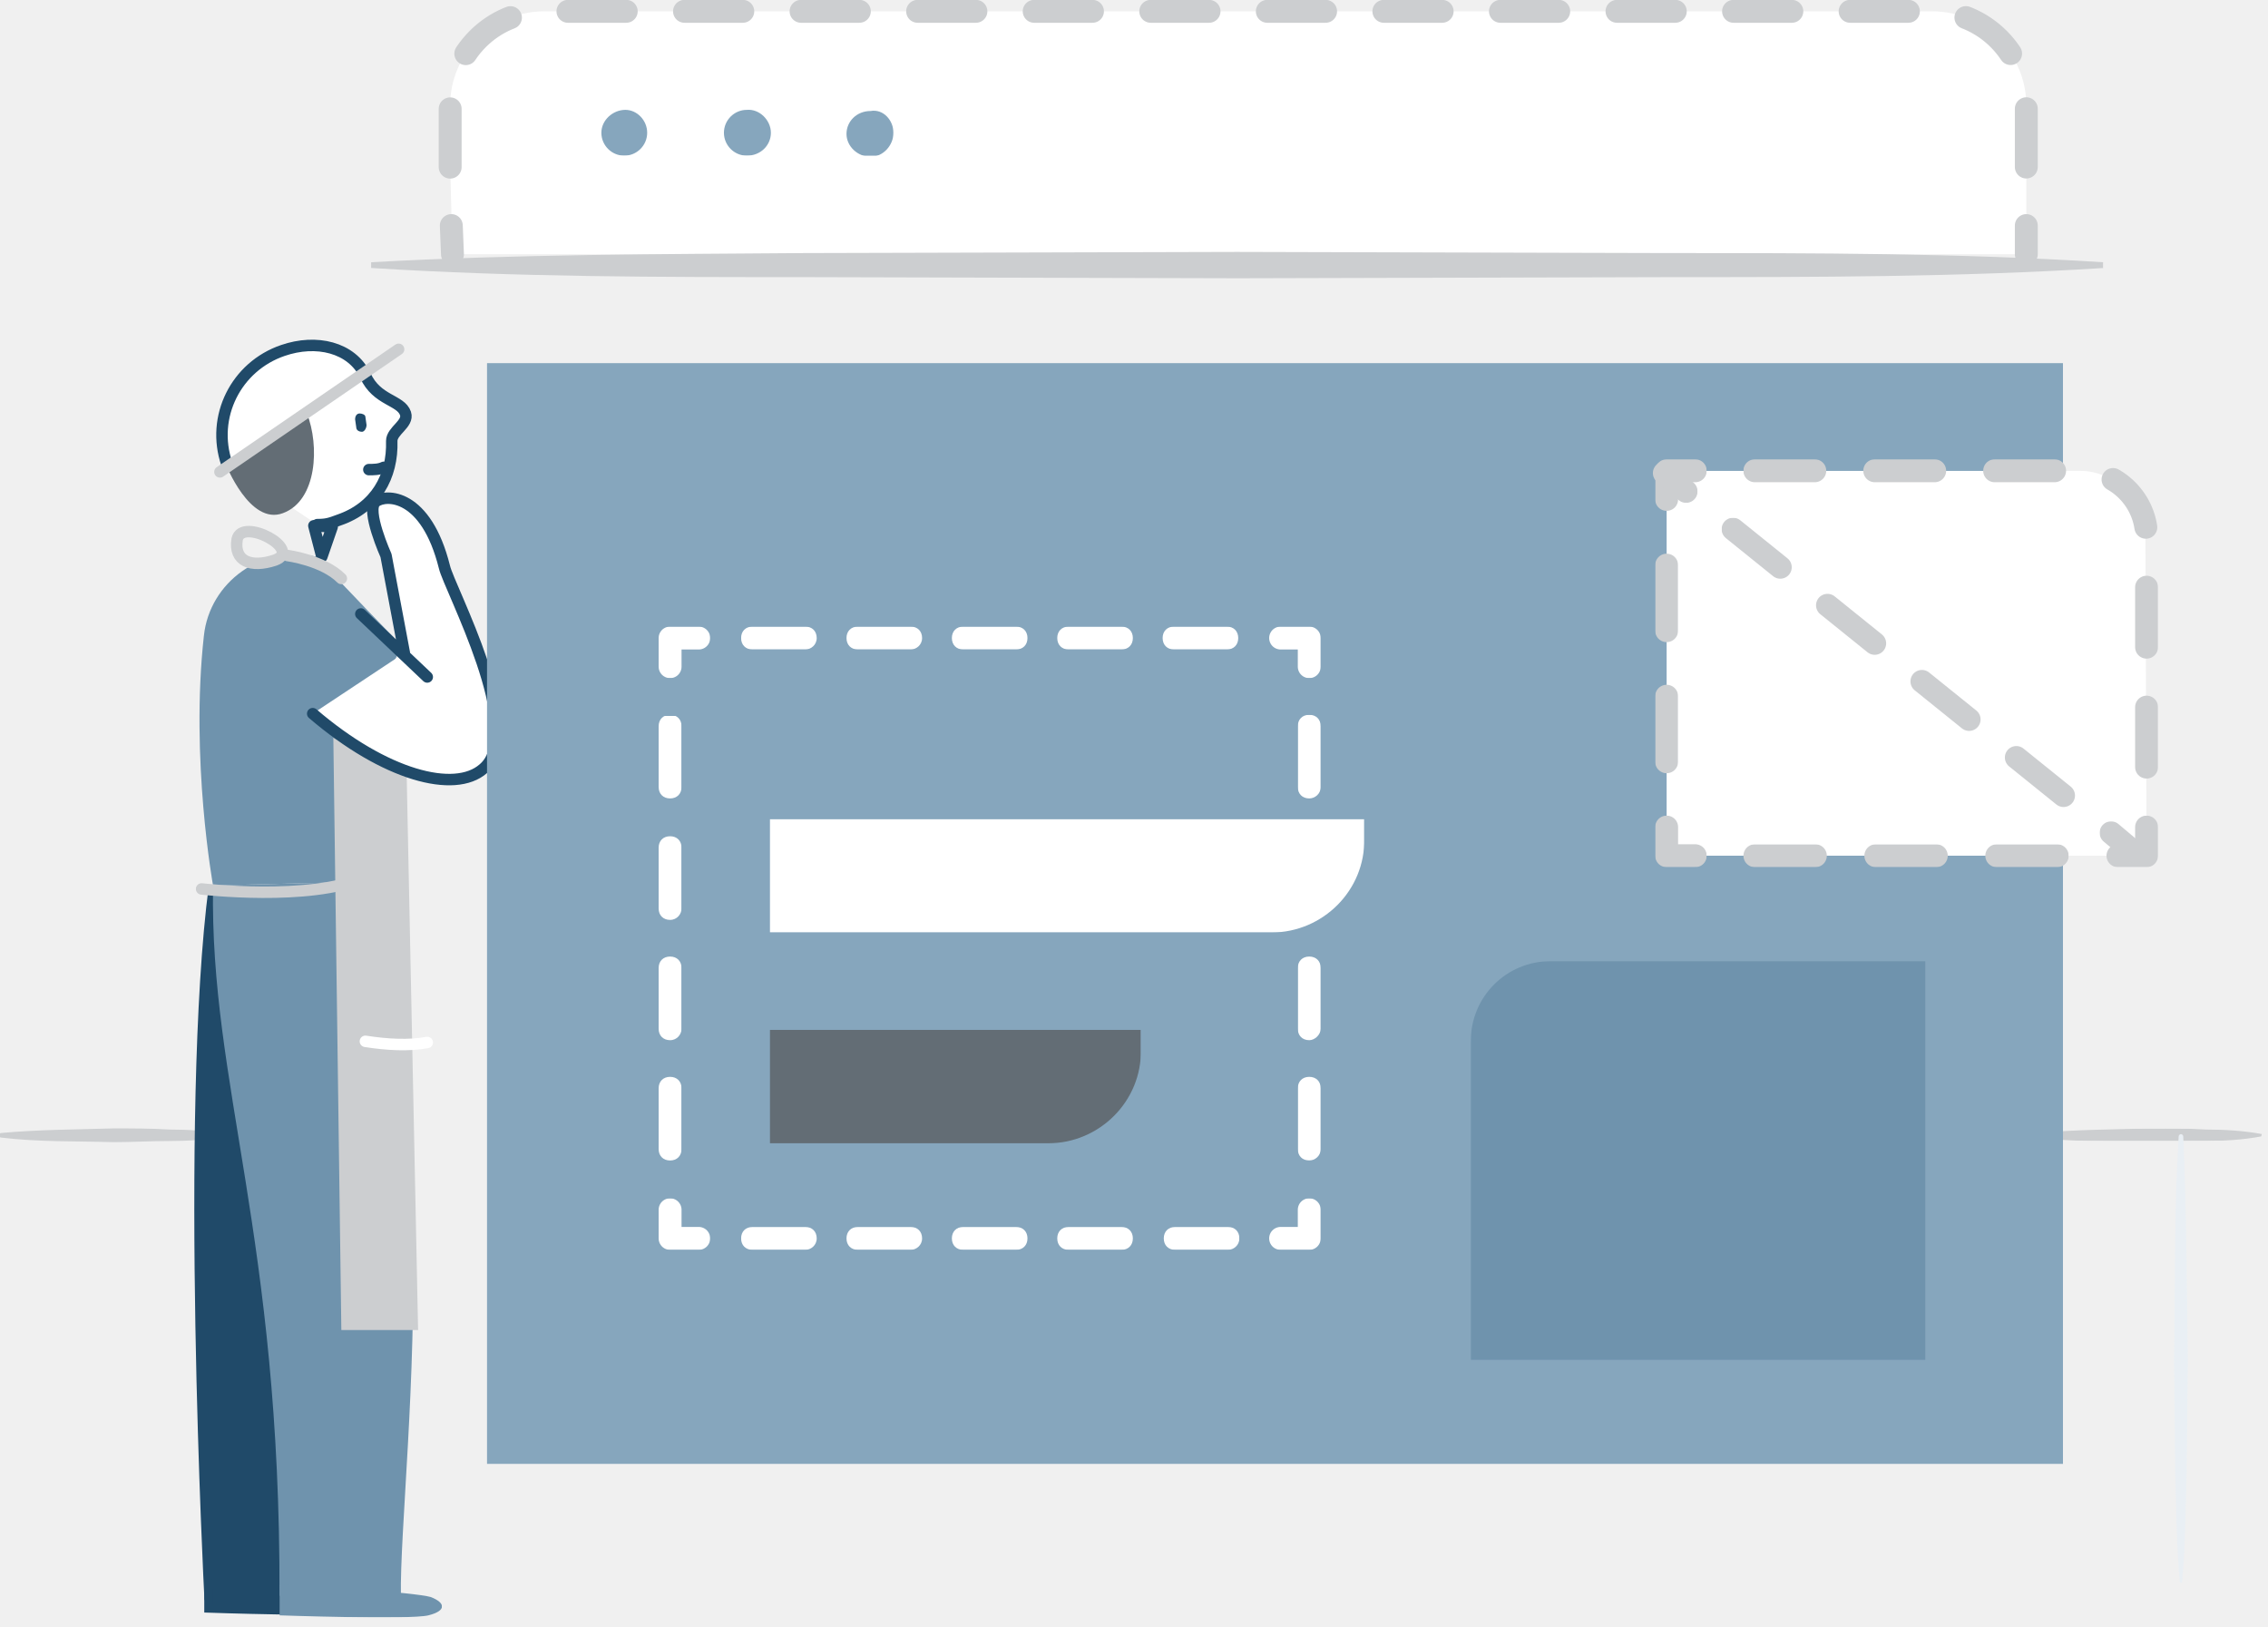
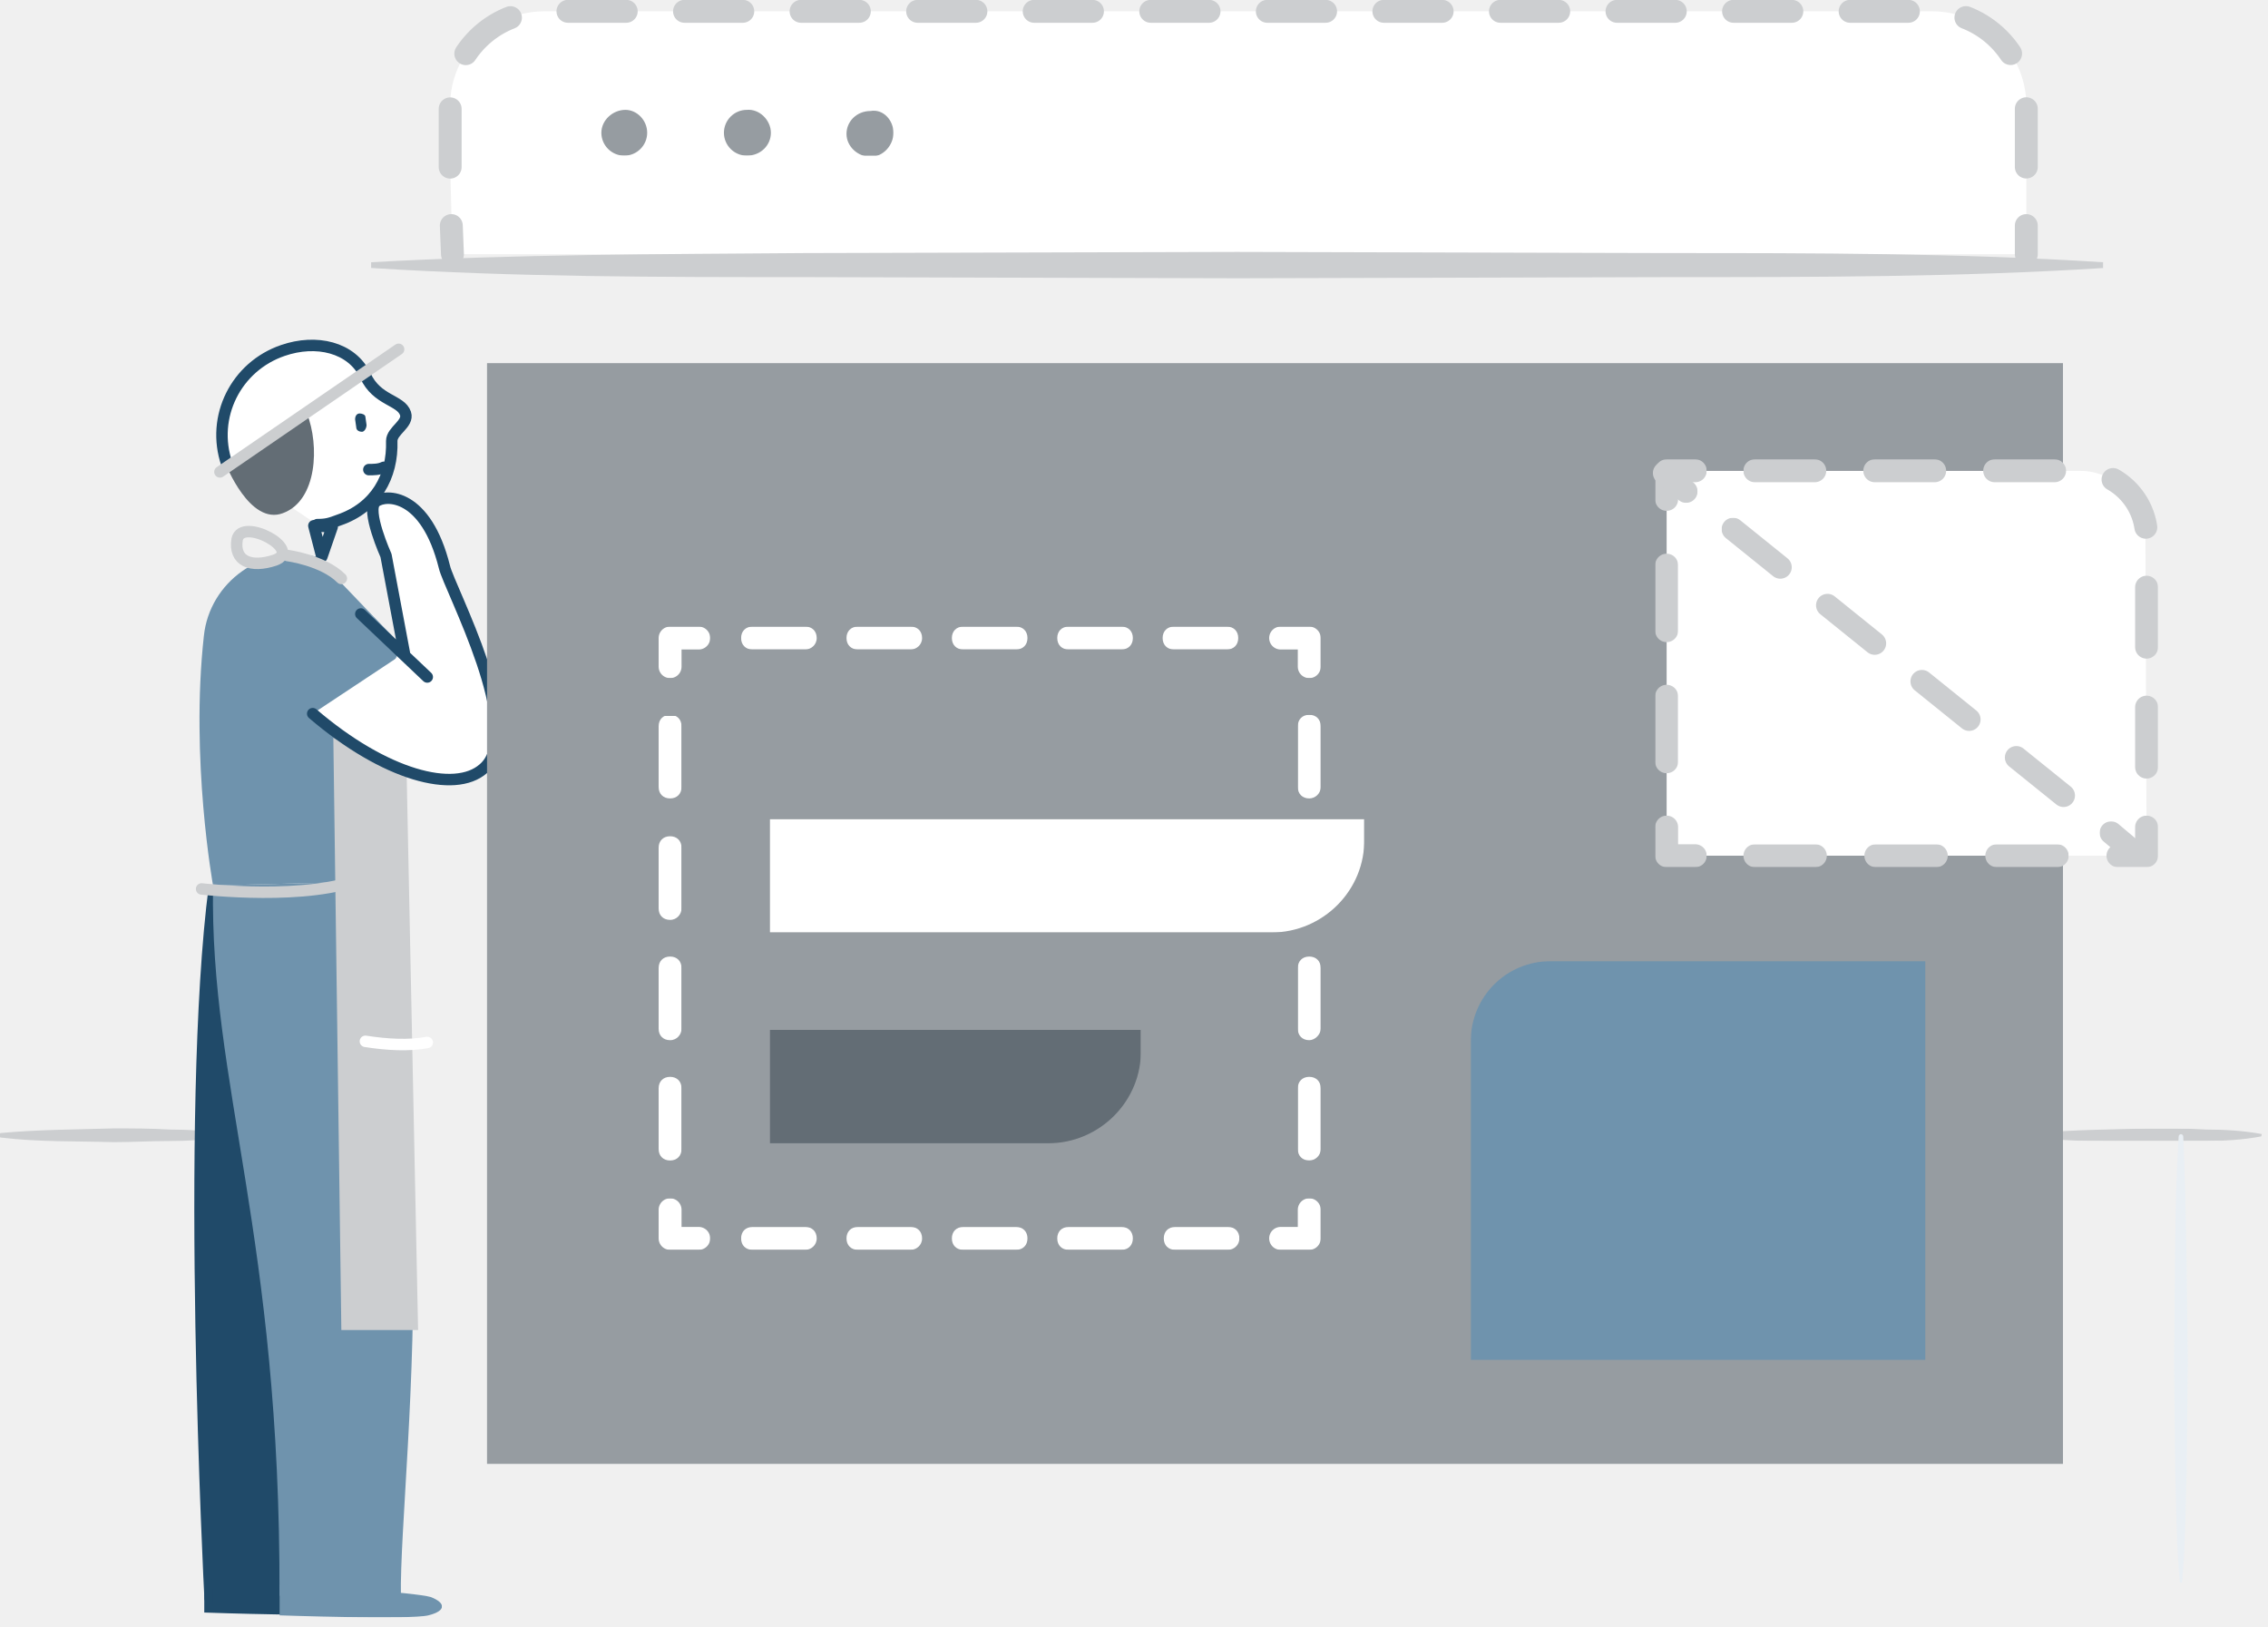
<svg xmlns="http://www.w3.org/2000/svg" id="Layer_1" viewBox="0 0 198 142" enable-background="new 0 0 198 142">
-   <style>.st0{fill:#fff}.st1{filter:url(#Adobe_OpacityMaskFilter)}.st2{mask:url(#b_1_)}.st2,.st3{fill:#CCCED0}.st4{fill:#e9eff4}.st5{fill:none;stroke:#204A69;stroke-linecap:round;stroke-linejoin:round}.st6{fill:#636D75}.st7{fill:#204A69}.st8{fill:none;stroke:#204A69;stroke-width:.735}.st9{fill:#6F93AD}.st10{fill:#CCCED0}.st11{filter:url(#Adobe_OpacityMaskFilter_1_)}.st12{mask:url(#d_1_);fill:#6F93AD}.st13,.st14,.st15,.st16{fill:none;stroke:#CCCED0;stroke-linecap:round;stroke-linejoin:round}.st14,.st15,.st16{stroke:#fff}.st15,.st16{stroke:#CCCED0;stroke-width:2}.st16{stroke-dasharray:5.088,5.088}.st17{filter:url(#Adobe_OpacityMaskFilter_2_)}.st18{mask:url(#f_1_);fill:#fff}.st19{filter:url(#Adobe_OpacityMaskFilter_3_)}.st20{mask:url(#f_2_);fill:#fff}.st21{filter:url(#Adobe_OpacityMaskFilter_4_)}.st22{mask:url(#f_3_);fill:#86a6bd}.st23{filter:url(#Adobe_OpacityMaskFilter_5_)}.st24{mask:url(#f_4_);fill:none;stroke:#fff;stroke-width:2;stroke-linecap:round;stroke-linejoin:round}.st25{filter:url(#Adobe_OpacityMaskFilter_6_)}.st26{mask:url(#f_7_)}.st27{filter:url(#Adobe_OpacityMaskFilter_7_)}.st28{mask:url(#f_6_);fill:none;stroke:#fff;stroke-width:2;stroke-linecap:round;stroke-linejoin:round}.st29{filter:url(#Adobe_OpacityMaskFilter_8_)}.st30{mask:url(#f_11_)}.st31{filter:url(#Adobe_OpacityMaskFilter_9_)}.st32{mask:url(#f_8_);fill:none;stroke:#fff;stroke-width:2;stroke-linecap:round;stroke-linejoin:round}.st33{filter:url(#Adobe_OpacityMaskFilter_10_)}.st34{mask:url(#f_27_)}.st35{filter:url(#Adobe_OpacityMaskFilter_11_)}.st36{mask:url(#f_10_);fill:none;stroke:#fff;stroke-width:2;stroke-linecap:round;stroke-linejoin:round}.st37{filter:url(#Adobe_OpacityMaskFilter_12_)}.st38{mask:url(#f_9_)}.st39{filter:url(#Adobe_OpacityMaskFilter_13_)}.st40{mask:url(#f_12_);fill:#fff}.st41{filter:url(#Adobe_OpacityMaskFilter_14_)}.st42{mask:url(#f_13_);fill:#636D75}.st43{filter:url(#Adobe_OpacityMaskFilter_15_)}.st44{mask:url(#f_14_);fill:#6F93AD}.st45{filter:url(#Adobe_OpacityMaskFilter_16_)}.st46{mask:url(#f_15_);fill:#fff}.st47{filter:url(#Adobe_OpacityMaskFilter_17_)}.st48{mask:url(#f_16_);fill:none;stroke:#CCCED0;stroke-width:2;stroke-linecap:round;stroke-linejoin:round}.st49{filter:url(#Adobe_OpacityMaskFilter_18_)}.st50{mask:url(#f_17_);fill:none;stroke:#CCCED0;stroke-width:2;stroke-linecap:round;stroke-linejoin:round;stroke-dasharray:5.279,5.279}.st51{filter:url(#Adobe_OpacityMaskFilter_19_)}.st52{mask:url(#f_18_);fill:none;stroke:#CCCED0;stroke-width:2;stroke-linecap:round;stroke-linejoin:round}.st53{filter:url(#Adobe_OpacityMaskFilter_20_)}.st54{mask:url(#f_19_);fill:none;stroke:#CCCED0;stroke-width:2;stroke-linecap:round;stroke-linejoin:round;stroke-dasharray:5.721,5.721}.st55{filter:url(#Adobe_OpacityMaskFilter_21_)}.st56{mask:url(#f_20_);fill:none;stroke:#CCCED0;stroke-width:2;stroke-linecap:round;stroke-linejoin:round}.st57{filter:url(#Adobe_OpacityMaskFilter_22_)}.st58{mask:url(#f_21_);fill:none;stroke:#CCCED0;stroke-width:2;stroke-linecap:round;stroke-linejoin:round;stroke-dasharray:5.234,5.234}.st59{filter:url(#Adobe_OpacityMaskFilter_23_)}.st60{mask:url(#f_22_);fill:#fff}.st61{filter:url(#Adobe_OpacityMaskFilter_24_)}.st62{mask:url(#f_23_);fill:none;stroke:#CCCED0;stroke-width:2;stroke-linecap:round;stroke-linejoin:round}.st63{filter:url(#Adobe_OpacityMaskFilter_25_)}.st64{mask:url(#f_24_);fill:none;stroke:#CCCED0;stroke-width:2;stroke-linecap:round;stroke-linejoin:round;stroke-dasharray:5.293,5.293}.st65{filter:url(#Adobe_OpacityMaskFilter_26_)}.st66{mask:url(#f_25_);fill:none;stroke:#CCCED0;stroke-width:2;stroke-linecap:round;stroke-linejoin:round}.st67{filter:url(#Adobe_OpacityMaskFilter_27_)}.st68{mask:url(#f_26_);fill:#86a6bd}</style>
+   <style>.st0{fill:#fff}.st1{filter:url(#Adobe_OpacityMaskFilter)}.st2{mask:url(#b_1_)}.st2,.st3{fill:#CCCED0}.st4{fill:#e9eff4}.st5{fill:none;stroke:#204A69;stroke-linecap:round;stroke-linejoin:round}.st6{fill:#636D75}.st7{fill:#204A69}.st8{fill:none;stroke:#204A69;stroke-width:.735}.st9{fill:#6F93AD}.st10{fill:#CCCED0}.st11{filter:url(#Adobe_OpacityMaskFilter_1_)}.st12{mask:url(#d_1_);fill:#6F93AD}.st13,.st14,.st15,.st16{fill:none;stroke:#CCCED0;stroke-linecap:round;stroke-linejoin:round}.st14,.st15,.st16{stroke:#fff}.st15,.st16{stroke:#CCCED0;stroke-width:2}.st16{stroke-dasharray:5.088,5.088}.st17{filter:url(#Adobe_OpacityMaskFilter_2_)}.st18{mask:url(#f_1_);fill:#fff}.st19{filter:url(#Adobe_OpacityMaskFilter_3_)}.st20{mask:url(#f_2_);fill:#fff}.st21{filter:url(#Adobe_OpacityMaskFilter_4_)}.st22{mask:url(#f_3_);fill:#969CA1}.st23{filter:url(#Adobe_OpacityMaskFilter_5_)}.st24{mask:url(#f_4_);fill:none;stroke:#fff;stroke-width:2;stroke-linecap:round;stroke-linejoin:round}.st25{filter:url(#Adobe_OpacityMaskFilter_6_)}.st26{mask:url(#f_7_)}.st27{filter:url(#Adobe_OpacityMaskFilter_7_)}.st28{mask:url(#f_6_);fill:none;stroke:#fff;stroke-width:2;stroke-linecap:round;stroke-linejoin:round}.st29{filter:url(#Adobe_OpacityMaskFilter_8_)}.st30{mask:url(#f_11_)}.st31{filter:url(#Adobe_OpacityMaskFilter_9_)}.st32{mask:url(#f_8_);fill:none;stroke:#fff;stroke-width:2;stroke-linecap:round;stroke-linejoin:round}.st33{filter:url(#Adobe_OpacityMaskFilter_10_)}.st34{mask:url(#f_27_)}.st35{filter:url(#Adobe_OpacityMaskFilter_11_)}.st36{mask:url(#f_10_);fill:none;stroke:#fff;stroke-width:2;stroke-linecap:round;stroke-linejoin:round}.st37{filter:url(#Adobe_OpacityMaskFilter_12_)}.st38{mask:url(#f_9_)}.st39{filter:url(#Adobe_OpacityMaskFilter_13_)}.st40{mask:url(#f_12_);fill:#fff}.st41{filter:url(#Adobe_OpacityMaskFilter_14_)}.st42{mask:url(#f_13_);fill:#636D75}.st43{filter:url(#Adobe_OpacityMaskFilter_15_)}.st44{mask:url(#f_14_);fill:#6F93AD}.st45{filter:url(#Adobe_OpacityMaskFilter_16_)}.st46{mask:url(#f_15_);fill:#fff}.st47{filter:url(#Adobe_OpacityMaskFilter_17_)}.st48{mask:url(#f_16_);fill:none;stroke:#CCCED0;stroke-width:2;stroke-linecap:round;stroke-linejoin:round}.st49{filter:url(#Adobe_OpacityMaskFilter_18_)}.st50{mask:url(#f_17_);fill:none;stroke:#CCCED0;stroke-width:2;stroke-linecap:round;stroke-linejoin:round;stroke-dasharray:5.279,5.279}.st51{filter:url(#Adobe_OpacityMaskFilter_19_)}.st52{mask:url(#f_18_);fill:none;stroke:#CCCED0;stroke-width:2;stroke-linecap:round;stroke-linejoin:round}.st53{filter:url(#Adobe_OpacityMaskFilter_20_)}.st54{mask:url(#f_19_);fill:none;stroke:#CCCED0;stroke-width:2;stroke-linecap:round;stroke-linejoin:round;stroke-dasharray:5.721,5.721}.st55{filter:url(#Adobe_OpacityMaskFilter_21_)}.st56{mask:url(#f_20_);fill:none;stroke:#CCCED0;stroke-width:2;stroke-linecap:round;stroke-linejoin:round}.st57{filter:url(#Adobe_OpacityMaskFilter_22_)}.st58{mask:url(#f_21_);fill:none;stroke:#CCCED0;stroke-width:2;stroke-linecap:round;stroke-linejoin:round;stroke-dasharray:5.234,5.234}.st59{filter:url(#Adobe_OpacityMaskFilter_23_)}.st60{mask:url(#f_22_);fill:#fff}.st61{filter:url(#Adobe_OpacityMaskFilter_24_)}.st62{mask:url(#f_23_);fill:none;stroke:#CCCED0;stroke-width:2;stroke-linecap:round;stroke-linejoin:round}.st63{filter:url(#Adobe_OpacityMaskFilter_25_)}.st64{mask:url(#f_24_);fill:none;stroke:#CCCED0;stroke-width:2;stroke-linecap:round;stroke-linejoin:round;stroke-dasharray:5.293,5.293}.st65{filter:url(#Adobe_OpacityMaskFilter_26_)}.st66{mask:url(#f_25_);fill:none;stroke:#CCCED0;stroke-width:2;stroke-linecap:round;stroke-linejoin:round}.st67{filter:url(#Adobe_OpacityMaskFilter_27_)}.st68{mask:url(#f_26_);fill:#969CA1}</style>
  <path class="st0" d="M177.9 99.1h19.5-19.5z" />
  <g transform="translate(0 -.812)">
    <g transform="translate(177 99)">
      <defs>
        <filter id="Adobe_OpacityMaskFilter" filterUnits="userSpaceOnUse" x=".7" y=".3" width="19.8" height="1.1">
          <feColorMatrix values="1 0 0 0 0 0 1 0 0 0 0 0 1 0 0 0 0 0 1 0" />
        </filter>
      </defs>
      <mask maskUnits="userSpaceOnUse" x=".7" y=".3" width="19.8" height="1.1" id="b_1_">
        <g class="st1">
          <path id="a_1_" class="st0" d="M.7.3h19.8v1.1H.7V.3z" />
        </g>
      </mask>
      <path class="st2" d="M20.4 1c-1.6.3-3.3.4-4.9.4-1.6 0-3.3.1-4.9.1-3.3-.1-6.5 0-9.8-.4C.7 1.1.7 1 .7.9S.8.7.9.7C4.2.4 7.4.4 10.7.3c1.6 0 3.3 0 4.9.1 1.6 0 3.3.1 4.9.4-.1 0 0 0-.1.2 0-.1 0 0 0 0" />
    </g>
    <path class="st0" d="M19.7 99.9H.2" />
    <path class="st3" d="M19.7 100c-1.6.3-3.3.4-4.9.4-1.6 0-3.3.1-4.9.1-3.3-.1-6.5 0-9.8-.4-.1 0-.2-.1-.2-.2s.1-.2.2-.2c3.3-.3 6.5-.3 9.8-.4 1.6 0 3.3 0 4.9.1 1.6 0 3.3.1 4.9.4 0 0 .1 0 0 .2.1-.1.1-.1 0 0 .1-.1 0 0 0 0" />
    <path class="st0" d="M190.4 138.9v-39" />
    <path class="st4" d="M190.3 138.9c-.3-3.2-.3-6.5-.4-9.7l-.1-9.7c.1-6.5 0-13 .4-19.5 0-.1.1-.2.2-.2s.2.1.2.2c.3 6.5.3 13 .4 19.5l-.1 9.7c-.1 3.2-.1 6.5-.4 9.7 0 0 0 .1-.2 0 .1 0 0 0 0 0" />
    <path class="st0" d="M27.7 46.6c.8 0 1.1-.1 1.9-.4 3.2-1.1 4.7-3.8 4.6-6.9 0-.9 1.5-1.5 1.2-2.4-.4-1.2-2.5-1.1-3.5-3.3-1.2-2.5-4.3-3.2-7.2-2.2-4.1 1.4-6.3 5.8-4.9 9.9" />
    <path class="st5" d="M27.7 46.6c.8 0 1.1-.1 1.9-.4 3.2-1.1 4.7-3.8 4.6-6.9 0-.9 1.5-1.5 1.2-2.4-.4-1.2-2.5-1.1-3.5-3.3-1.2-2.5-4.3-3.2-7.2-2.2-4.1 1.4-6.3 5.8-4.9 9.9" />
    <path class="st6" d="M26.8 36.9c1.1 2.8.9 7.6-2.1 8.7-2.9 1.1-5-4.3-5-4.3l7.1-4.4z" />
    <path class="st7" d="M18.6 78.1c-2.6 19.8-.4 62-.4 62h9.7l.9-35.4" />
    <path class="st8" d="M18.6 78.1c-2.6 19.8-.4 62-.4 62h9.7l.9-35.4" />
    <path class="st7" d="M18.2 139.1c2.9.1 11.8.7 13.2 1.1 1.3.5 1.4.7-.2 1-1.6.4-13 0-13 0v-2.1z" />
    <path class="st8" d="M18.2 139.1c2.9.1 11.8.7 13.2 1.1 1.3.5 1.4.7-.2 1-1.6.4-13 0-13 0v-2.1z" />
    <path class="st9" d="M34.4 77.7s1.1 15 1.6 30.4c.4 12.9-1.1 26.5-1 32H24.4c.1-31.5-6.1-44.6-5.8-62" />
    <path class="st9" d="M17.8 56.3c-1.2 10.8.8 21.8.8 21.8l15.9-.4-.2-9.8-3.7-2 4.5-8.7-3-3.1-4.5-4.7c-4.7-1.1-9.3 2.2-9.8 6.9" />
    <path class="st10" d="M29.1 65.2l.7 51.7h6.7l-1-48.6-6.4-3.1z" />
    <path class="st0" d="M27.3 63.1c6.3 5.4 12.4 7 14.9 4.8 3.8-3.2-3-15.8-3.4-17.6-1.6-6.4-5.1-6.4-6-5.7-.9.7.9 4.7.9 4.7l1.6 8.5" />
    <path class="st5" d="M27.3 63.1c6.3 5.4 12.4 7 14.9 4.8 3.8-3.2-3-15.8-3.4-17.6-1.6-6.4-5.1-6.4-6-5.7-.9.7.9 4.7.9 4.7l1.6 8.5m-3.8-3.4l5.8 5.5" />
    <g transform="translate(24 139)">
      <defs>
        <filter id="Adobe_OpacityMaskFilter_1_" filterUnits="userSpaceOnUse" x=".4" y=".1" width="14.2" height="2.9">
          <feColorMatrix values="1 0 0 0 0 0 1 0 0 0 0 0 1 0 0 0 0 0 1 0" />
        </filter>
      </defs>
      <mask maskUnits="userSpaceOnUse" x=".4" y=".1" width="14.2" height="2.9" id="d_1_">
        <g class="st11">
          <path id="c_1_" class="st0" d="M.4.1h14.2V3H.4V.1z" />
        </g>
      </mask>
      <path class="st12" d="M.4.1c2.9.1 11.8.7 13.2 1.1 1.3.5 1.4 1.2-.2 1.6-1.6.4-13 0-13 0V.1z" />
    </g>
    <path class="st5" d="M29 46.8l-.9 2.6-.7-2.7 1.6.1z" />
    <path class="st13" d="M31.8 77.4c-4.8 2.1-14.2 1-14.2 1" />
    <path class="st14" d="M37.3 91.8c-1.6.3-3.5.2-5.4-.1" />
    <path class="st13" d="M24 49.7c2.5-.9-2.9-3.8-3.3-1.8-.3 1.9 1.2 2.5 3.3 1.8zm1.1-.4s3.1.4 4.7 2M19.2 42l15.6-10.7" />
    <path class="st5" d="M32.2 41.8c.4 0 .9 0 1.3-.2" />
    <path class="st7" d="M31.6 38.5c-.2 0-.5-.1-.5-.4l-.1-.7c0-.2.1-.5.4-.5.2 0 .5.1.5.3l.1.7c0 .3-.2.6-.4.6" />
    <path class="st0" d="M142.4 63.8h-1.2" />
    <path class="st4" d="M142.4 63.9c-.1.2-.2.3-.3.3-.1 0-.2.1-.3.1-.2-.1-.4 0-.6-.3-.1-.1-.1-.2 0-.3.2-.3.4-.3.6-.3.1 0 .2 0 .3.1.1 0 .2.1.3.3v.1" />
    <path class="st0" d="M142.4 69.9h-1.2" />
    <path class="st4" d="M142.4 70c-.1.2-.2.3-.3.3-.1 0-.2.1-.3.1-.2-.1-.4 0-.6-.3-.1-.1-.1-.2 0-.3.2-.3.4-.3.6-.3.1 0 .2 0 .3.1.1 0 .2.1.3.3v.1" />
    <path class="st0" d="M142.4 72.1h-1.2" />
    <path class="st4" d="M142.4 72.2c-.1.2-.2.3-.3.3-.1 0-.2.1-.3.1-.2-.1-.4 0-.6-.3-.1-.1-.1-.2 0-.3.2-.3.4-.3.6-.3.1 0 .2 0 .3.1.1 0 .2.1.3.3v.1" />
    <path class="st0" d="M142.4 78.4h-1.2" />
    <path class="st4" d="M142.4 78.5c-.1.2-.2.3-.3.3-.1 0-.2.1-.3.1-.2-.1-.4 0-.6-.3-.1-.1-.1-.2 0-.3.2-.3.4-.3.6-.3.1 0 .2 0 .3.1.1 0 .2.1.3.3v.1" />
    <path class="st0" d="M142.4 84.5h-1.2" />
    <path class="st4" d="M142.4 84.6c-.1.2-.2.3-.3.3-.1 0-.2.1-.3.1-.2-.1-.4 0-.6-.3-.1-.1-.1-.2 0-.3.2-.3.4-.3.6-.3.1 0 .2 0 .3.1.1 0 .2.1.3.3v.1" />
    <path class="st0" d="M142.4 90.2h-1.2" />
    <path class="st4" d="M142.4 90.3c-.1.2-.2.3-.3.3-.1 0-.2.1-.3.1-.2-.1-.4 0-.6-.3-.1-.1-.1-.2 0-.3.2-.3.4-.3.6-.3.1 0 .2 0 .3.1.1 0 .2.1.3.3v.1" />
    <path class="st0" d="M39.5 23l-.2-7.8V10c0-4.5 3.7-8.2 8.2-8.2h121.2c4.5 0 8.2 3.7 8.2 8.2v13" />
    <path class="st15" d="M39.5 23l-.1-2.5" />
    <path class="st16" d="M39.3 15.4V10c0-4.5 3.7-8.2 8.2-8.2h121.2c4.5 0 8.2 3.7 8.2 8.2v7.9" />
    <path class="st15" d="M176.9 20.5V23" />
    <path class="st0" d="M183.7 24H32.4" />
    <path class="st3" d="M183.7 24.2c-12.6.8-25.2.8-37.8.8l-37.8.1-37.9-.1c-12.6 0-25.2 0-37.8-.8v-.5c12.6-.7 25.2-.7 37.8-.8l37.8-.1 37.8.1c12.6 0 25.2 0 37.8.8v.5z" />
    <defs>
      <filter id="Adobe_OpacityMaskFilter_2_" filterUnits="userSpaceOnUse" x="56.4" y="36.3" width="57.4" height="66.4">
        <feColorMatrix values="1 0 0 0 0 0 1 0 0 0 0 0 1 0 0 0 0 0 1 0" />
      </filter>
    </defs>
    <mask maskUnits="userSpaceOnUse" x="56.4" y="36.3" width="57.4" height="66.4" id="f_1_">
      <g class="st17">
        <path id="e_1_" class="st0" d="M0 142h197.5V.8H0V142z" />
      </g>
    </mask>
    <path class="st18" d="M56.4 102.8h57.4v-37H56.4v37zm57.4-47.6H56.4V47c0-5.9 4.8-10.7 10.7-10.7h46.7v18.9z" />
    <defs>
      <filter id="Adobe_OpacityMaskFilter_3_" filterUnits="userSpaceOnUse" x="78" y="74.1" width="27.2" height="19.9">
        <feColorMatrix values="1 0 0 0 0 0 1 0 0 0 0 0 1 0 0 0 0 0 1 0" />
      </filter>
    </defs>
    <mask maskUnits="userSpaceOnUse" x="78" y="74.1" width="27.2" height="19.9" id="f_2_">
      <g class="st19">
        <path id="e_2_" class="st0" d="M0 142h197.5V.8H0V142z" />
      </g>
    </mask>
    <path class="st20" d="M104.9 74.1c-7 0-9.4 3.2-10.9 5.9-1.4 2.5-4.5 5.9-9.3 7.2C80 88.5 78 91.3 78 94h27.2c-.1 0-.3-19.9-.3-19.9z" />
    <defs>
      <filter id="Adobe_OpacityMaskFilter_4_" filterUnits="userSpaceOnUse" x="42.5" y="32.5" width="137.6" height="96.1">
        <feColorMatrix values="1 0 0 0 0 0 1 0 0 0 0 0 1 0 0 0 0 0 1 0" />
      </filter>
    </defs>
    <mask maskUnits="userSpaceOnUse" x="42.5" y="32.5" width="137.6" height="96.1" id="f_3_">
      <g class="st21">
        <path id="e_3_" class="st0" d="M0 142h197.5V.8H0V142z" />
      </g>
    </mask>
    <path class="st22" d="M42.5 128.6V32.5h137.6v96.1H42.5z" />
    <defs>
      <filter id="Adobe_OpacityMaskFilter_5_" filterUnits="userSpaceOnUse" x="110.8" y="105.4" width="4.5" height="4.5">
        <feColorMatrix values="1 0 0 0 0 0 1 0 0 0 0 0 1 0 0 0 0 0 1 0" />
      </filter>
    </defs>
    <mask maskUnits="userSpaceOnUse" x="110.8" y="105.4" width="4.5" height="4.5" id="f_4_">
      <g class="st23">
        <path id="e_4_" class="st0" d="M0 142h197.5V.8H0V142z" />
      </g>
    </mask>
    <path class="st24" d="M114.3 106.4v2.5h-2.5" />
    <defs>
      <filter id="Adobe_OpacityMaskFilter_6_" filterUnits="userSpaceOnUse" x="64.7" y="107.9" width="43.5" height="2">
        <feColorMatrix values="1 0 0 0 0 0 1 0 0 0 0 0 1 0 0 0 0 0 1 0" />
      </filter>
    </defs>
    <mask maskUnits="userSpaceOnUse" x="64.7" y="107.9" width="43.5" height="2" id="f_7_">
      <g class="st25">
        <path id="e_7_" class="st0" d="M0 142h197.5V.8H0V142z" />
      </g>
    </mask>
    <g class="st26">
      <path class="st0" d="M107.2 109.9h-4.6c-.6 0-1-.4-1-1s.4-1 1-1h4.6c.6 0 1 .4 1 1s-.5 1-1 1zm-9.3 0h-4.6c-.6 0-1-.4-1-1s.4-1 1-1h4.6c.6 0 1 .4 1 1s-.4 1-1 1zm-9.2 0h-4.6c-.6 0-1-.4-1-1s.4-1 1-1h4.6c.6 0 1 .4 1 1s-.4 1-1 1zm-9.2 0h-4.6c-.6 0-1-.4-1-1s.4-1 1-1h4.6c.6 0 1 .4 1 1s-.5 1-1 1zm-9.2 0h-4.6c-.6 0-1-.4-1-1s.4-1 1-1h4.6c.6 0 1 .4 1 1s-.5 1-1 1z" />
    </g>
    <defs>
      <filter id="Adobe_OpacityMaskFilter_7_" filterUnits="userSpaceOnUse" x="57.5" y="105.4" width="4.5" height="4.5">
        <feColorMatrix values="1 0 0 0 0 0 1 0 0 0 0 0 1 0 0 0 0 0 1 0" />
      </filter>
    </defs>
    <mask maskUnits="userSpaceOnUse" x="57.5" y="105.4" width="4.5" height="4.5" id="f_6_">
      <g class="st27">
        <path id="e_6_" class="st0" d="M0 142h197.5V.8H0V142z" />
      </g>
    </mask>
    <path class="st28" d="M61 108.9h-2.5v-2.5" />
    <defs>
      <filter id="Adobe_OpacityMaskFilter_8_" filterUnits="userSpaceOnUse" x="57.5" y="63.3" width="2" height="38.9">
        <feColorMatrix values="1 0 0 0 0 0 1 0 0 0 0 0 1 0 0 0 0 0 1 0" />
      </filter>
    </defs>
    <mask maskUnits="userSpaceOnUse" x="57.5" y="63.3" width="2" height="38.9" id="f_11_">
      <g class="st29">
        <path id="e_11_" class="st0" d="M0 142h197.5V.8H0V142z" />
      </g>
    </mask>
    <g class="st30">
      <path class="st0" d="M58.5 102.1c-.6 0-1-.4-1-1v-5.3c0-.6.4-1 1-1s1 .4 1 1v5.3c0 .6-.4 1-1 1zm0-10.5c-.6 0-1-.4-1-1v-5.3c0-.6.4-1 1-1s1 .4 1 1v5.3c0 .5-.4 1-1 1zm0-10.5c-.6 0-1-.4-1-1v-5.3c0-.6.4-1 1-1s1 .4 1 1v5.3c0 .5-.4 1-1 1zm0-10.6c-.6 0-1-.4-1-1v-5.3c0-.6.4-1 1-1s1 .4 1 1v5.3c0 .6-.4 1-1 1z" />
    </g>
    <defs>
      <filter id="Adobe_OpacityMaskFilter_9_" filterUnits="userSpaceOnUse" x="57.5" y="55.5" width="4.5" height="4.5">
        <feColorMatrix values="1 0 0 0 0 0 1 0 0 0 0 0 1 0 0 0 0 0 1 0" />
      </filter>
    </defs>
    <mask maskUnits="userSpaceOnUse" x="57.5" y="55.5" width="4.5" height="4.5" id="f_8_">
      <g class="st31">
        <path id="e_8_" class="st0" d="M0 142h197.5V.8H0V142z" />
      </g>
    </mask>
    <path class="st32" d="M58.5 59v-2.5H61" />
    <defs>
      <filter id="Adobe_OpacityMaskFilter_10_" filterUnits="userSpaceOnUse" x="64.7" y="55.5" width="43.5" height="2">
        <feColorMatrix values="1 0 0 0 0 0 1 0 0 0 0 0 1 0 0 0 0 0 1 0" />
      </filter>
    </defs>
    <mask maskUnits="userSpaceOnUse" x="64.7" y="55.5" width="43.5" height="2" id="f_27_">
      <g class="st33">
        <path id="e_27_" class="st0" d="M0 142h197.5V.8H0V142z" />
      </g>
    </mask>
    <g class="st34">
      <path class="st0" d="M107.1 57.5h-4.6c-.6 0-1-.4-1-1s.4-1 1-1h4.6c.6 0 1 .4 1 1s-.4 1-1 1zm-9.2 0h-4.6c-.6 0-1-.4-1-1s.4-1 1-1h4.6c.6 0 1 .4 1 1s-.4 1-1 1zm-9.2 0h-4.6c-.6 0-1-.4-1-1s.4-1 1-1h4.6c.6 0 1 .4 1 1s-.4 1-1 1zm-9.2 0h-4.6c-.6 0-1-.4-1-1s.4-1 1-1h4.6c.6 0 1 .4 1 1s-.5 1-1 1zm-9.2 0h-4.6c-.6 0-1-.4-1-1s.4-1 1-1h4.6c.6 0 1 .4 1 1s-.5 1-1 1z" />
    </g>
    <defs>
      <filter id="Adobe_OpacityMaskFilter_11_" filterUnits="userSpaceOnUse" x="110.8" y="55.5" width="4.5" height="4.5">
        <feColorMatrix values="1 0 0 0 0 0 1 0 0 0 0 0 1 0 0 0 0 0 1 0" />
      </filter>
    </defs>
    <mask maskUnits="userSpaceOnUse" x="110.8" y="55.5" width="4.5" height="4.5" id="f_10_">
      <g class="st35">
        <path id="e_10_" class="st0" d="M0 142h197.5V.8H0V142z" />
      </g>
    </mask>
    <path class="st36" d="M111.8 56.5h2.5V59" />
    <defs>
      <filter id="Adobe_OpacityMaskFilter_12_" filterUnits="userSpaceOnUse" x="113.3" y="63.2" width="2" height="38.9">
        <feColorMatrix values="1 0 0 0 0 0 1 0 0 0 0 0 1 0 0 0 0 0 1 0" />
      </filter>
    </defs>
    <mask maskUnits="userSpaceOnUse" x="113.3" y="63.2" width="2" height="38.9" id="f_9_">
      <g class="st37">
        <path id="e_9_" class="st0" d="M0 142h197.5V.8H0V142z" />
      </g>
    </mask>
    <g class="st38">
      <path class="st0" d="M114.3 102.1c-.6 0-1-.4-1-1v-5.3c0-.6.4-1 1-1s1 .4 1 1v5.3c0 .6-.5 1-1 1zm0-10.5c-.6 0-1-.4-1-1v-5.3c0-.6.4-1 1-1s1 .4 1 1v5.3c0 .5-.5 1-1 1zm0-10.5c-.6 0-1-.4-1-1v-5.3c0-.6.4-1 1-1s1 .4 1 1v5.3c0 .5-.5 1-1 1zm0-10.6c-.6 0-1-.4-1-1v-5.3c0-.6.4-1 1-1s1 .4 1 1v5.3c0 .6-.5 1-1 1z" />
    </g>
    <defs>
      <filter id="Adobe_OpacityMaskFilter_13_" filterUnits="userSpaceOnUse" x="67.2" y="72.3" width="51.9" height="9.9">
        <feColorMatrix values="1 0 0 0 0 0 1 0 0 0 0 0 1 0 0 0 0 0 1 0" />
      </filter>
    </defs>
    <mask maskUnits="userSpaceOnUse" x="67.2" y="72.3" width="51.9" height="9.9" id="f_12_">
      <g class="st39">
        <path id="e_12_" class="st0" d="M0 142h197.5V.8H0V142z" />
      </g>
    </mask>
    <path class="st40" d="M111 82.2H67.2v-9.9h51.9V74c.1 4.5-3.6 8.2-8.1 8.2" />
    <defs>
      <filter id="Adobe_OpacityMaskFilter_14_" filterUnits="userSpaceOnUse" x="67.2" y="90.7" width="32.4" height="9.9">
        <feColorMatrix values="1 0 0 0 0 0 1 0 0 0 0 0 1 0 0 0 0 0 1 0" />
      </filter>
    </defs>
    <mask maskUnits="userSpaceOnUse" x="67.2" y="90.7" width="32.4" height="9.9" id="f_13_">
      <g class="st41">
        <path id="e_13_" class="st0" d="M0 142h197.5V.8H0V142z" />
      </g>
    </mask>
    <path class="st42" d="M91.5 100.6H67.2v-9.9h32.4v1.7c.1 4.5-3.6 8.2-8.1 8.2" />
    <defs>
      <filter id="Adobe_OpacityMaskFilter_15_" filterUnits="userSpaceOnUse" x="128.4" y="84.7" width="39.7" height="34.9">
        <feColorMatrix values="1 0 0 0 0 0 1 0 0 0 0 0 1 0 0 0 0 0 1 0" />
      </filter>
    </defs>
    <mask maskUnits="userSpaceOnUse" x="128.4" y="84.7" width="39.7" height="34.9" id="f_14_">
      <g class="st43">
        <path id="e_14_" class="st0" d="M0 142h197.5V.8H0V142z" />
      </g>
    </mask>
    <path class="st44" d="M168.1 119.5h-39.7V91.7c0-3.9 3.1-7 7-7h32.7v34.8z" />
    <defs>
      <filter id="Adobe_OpacityMaskFilter_16_" filterUnits="userSpaceOnUse" x="145.5" y="41.9" width="42" height="33.6">
        <feColorMatrix values="1 0 0 0 0 0 1 0 0 0 0 0 1 0 0 0 0 0 1 0" />
      </filter>
    </defs>
    <mask maskUnits="userSpaceOnUse" x="145.5" y="41.9" width="42" height="33.6" id="f_15_">
      <g class="st45">
        <path id="e_15_" class="st0" d="M0 142h197.5V.8H0V142z" />
      </g>
    </mask>
    <path class="st46" d="M187.4 75.5h-42V41.9h36.1c3.2 0 5.8 2.6 5.8 5.8l.1 27.8z" />
    <defs>
      <filter id="Adobe_OpacityMaskFilter_17_" filterUnits="userSpaceOnUse" x="183.9" y="72" width="4.5" height="4.5">
        <feColorMatrix values="1 0 0 0 0 0 1 0 0 0 0 0 1 0 0 0 0 0 1 0" />
      </filter>
    </defs>
    <mask maskUnits="userSpaceOnUse" x="183.9" y="72" width="4.5" height="4.5" id="f_16_">
      <g class="st47">
        <path id="e_16_" class="st0" d="M0 142h197.5V.8H0V142z" />
      </g>
    </mask>
    <path class="st48" d="M187.4 73v2.5h-2.5" />
    <defs>
      <filter id="Adobe_OpacityMaskFilter_18_" filterUnits="userSpaceOnUse" x="149.6" y="74.5" width="31" height="2">
        <feColorMatrix values="1 0 0 0 0 0 1 0 0 0 0 0 1 0 0 0 0 0 1 0" />
      </filter>
    </defs>
    <mask maskUnits="userSpaceOnUse" x="149.6" y="74.5" width="31" height="2" id="f_17_">
      <g class="st49">
        <path id="e_17_" class="st0" d="M0 142h197.5V.8H0V142z" />
      </g>
    </mask>
    <path class="st50" d="M179.6 75.5h-29" />
    <defs>
      <filter id="Adobe_OpacityMaskFilter_19_" filterUnits="userSpaceOnUse" x="144.5" y="72" width="4.5" height="4.5">
        <feColorMatrix values="1 0 0 0 0 0 1 0 0 0 0 0 1 0 0 0 0 0 1 0" />
      </filter>
    </defs>
    <mask maskUnits="userSpaceOnUse" x="144.5" y="72" width="4.5" height="4.5" id="f_18_">
      <g class="st51">
        <path id="e_18_" class="st0" d="M0 142h197.5V.8H0V142z" />
      </g>
    </mask>
    <path class="st52" d="M148 75.5h-2.5V73" />
    <defs>
      <filter id="Adobe_OpacityMaskFilter_20_" filterUnits="userSpaceOnUse" x="144.5" y="46.3" width="2" height="22">
        <feColorMatrix values="1 0 0 0 0 0 1 0 0 0 0 0 1 0 0 0 0 0 1 0" />
      </filter>
    </defs>
    <mask maskUnits="userSpaceOnUse" x="144.5" y="46.3" width="2" height="22" id="f_19_">
      <g class="st53">
        <path id="e_19_" class="st0" d="M0 142h197.5V.8H0V142z" />
      </g>
    </mask>
    <path class="st54" d="M145.5 67.3v-20" />
    <defs>
      <filter id="Adobe_OpacityMaskFilter_21_" filterUnits="userSpaceOnUse" x="144.5" y="40.9" width="4.5" height="4.5">
        <feColorMatrix values="1 0 0 0 0 0 1 0 0 0 0 0 1 0 0 0 0 0 1 0" />
      </filter>
    </defs>
    <mask maskUnits="userSpaceOnUse" x="144.5" y="40.9" width="4.5" height="4.5" id="f_20_">
      <g class="st55">
        <path id="e_20_" class="st0" d="M0 142h197.5V.8H0V142z" />
      </g>
    </mask>
    <path class="st56" d="M145.5 44.4v-2.5h2.5" />
    <defs>
      <filter id="Adobe_OpacityMaskFilter_22_" filterUnits="userSpaceOnUse" x="152.2" y="40.9" width="36.2" height="30.5">
        <feColorMatrix values="1 0 0 0 0 0 1 0 0 0 0 0 1 0 0 0 0 0 1 0" />
      </filter>
    </defs>
    <mask maskUnits="userSpaceOnUse" x="152.2" y="40.9" width="36.2" height="30.5" id="f_21_">
      <g class="st57">
        <path id="e_21_" class="st0" d="M0 142h197.5V.8H0V142z" />
      </g>
    </mask>
    <path class="st58" d="M153.2 41.9h28.4c3.2 0 5.8 2.6 5.8 5.8v22.7" />
    <defs>
      <filter id="Adobe_OpacityMaskFilter_23_" filterUnits="userSpaceOnUse" x="145.3" y="42.1" width="41" height="33">
        <feColorMatrix values="1 0 0 0 0 0 1 0 0 0 0 0 1 0 0 0 0 0 1 0" />
      </filter>
    </defs>
    <mask maskUnits="userSpaceOnUse" x="145.3" y="42.1" width="41" height="33" id="f_22_">
      <g class="st59">
        <path id="e_22_" class="st0" d="M0 142h197.5V.8H0V142z" />
      </g>
    </mask>
    <path class="st60" d="M145.3 42.1l41 33" />
    <defs>
      <filter id="Adobe_OpacityMaskFilter_24_" filterUnits="userSpaceOnUse" x="144.3" y="41.1" width="3.9" height="3.6">
        <feColorMatrix values="1 0 0 0 0 0 1 0 0 0 0 0 1 0 0 0 0 0 1 0" />
      </filter>
    </defs>
    <mask maskUnits="userSpaceOnUse" x="144.3" y="41.1" width="3.9" height="3.6" id="f_23_">
      <g class="st61">
        <path id="e_23_" class="st0" d="M0 142h197.5V.8H0V142z" />
      </g>
    </mask>
    <path class="st62" d="M145.3 42.1l1.9 1.6" />
    <defs>
      <filter id="Adobe_OpacityMaskFilter_25_" filterUnits="userSpaceOnUse" x="150.3" y="46" width="32.9" height="26.9">
        <feColorMatrix values="1 0 0 0 0 0 1 0 0 0 0 0 1 0 0 0 0 0 1 0" />
      </filter>
    </defs>
    <mask maskUnits="userSpaceOnUse" x="150.3" y="46" width="32.9" height="26.9" id="f_24_">
      <g class="st63">
        <path id="e_24_" class="st0" d="M0 142h197.5V.8H0V142z" />
      </g>
    </mask>
    <path class="st64" d="M151.3 47l30.9 24.9" />
    <defs>
      <filter id="Adobe_OpacityMaskFilter_26_" filterUnits="userSpaceOnUse" x="183.3" y="72.5" width="3.9" height="3.6">
        <feColorMatrix values="1 0 0 0 0 0 1 0 0 0 0 0 1 0 0 0 0 0 1 0" />
      </filter>
    </defs>
    <mask maskUnits="userSpaceOnUse" x="183.3" y="72.5" width="3.9" height="3.6" id="f_25_">
      <g class="st65">
        <path id="e_25_" class="st0" d="M0 142h197.5V.8H0V142z" />
      </g>
    </mask>
    <path class="st66" d="M184.3 73.5l1.9 1.6" />
    <defs>
      <filter id="Adobe_OpacityMaskFilter_27_" filterUnits="userSpaceOnUse" x="52.4" y="10.3" width="25.6" height="4.1">
        <feColorMatrix values="1 0 0 0 0 0 1 0 0 0 0 0 1 0 0 0 0 0 1 0" />
      </filter>
    </defs>
    <mask maskUnits="userSpaceOnUse" x="52.4" y="10.3" width="25.6" height="4.1" id="f_26_">
      <g class="st67">
        <path id="e_26_" class="st0" d="M0 142h197.5V.8H0V142z" />
      </g>
    </mask>
    <path class="st68" d="M56.5 12.4c0 1.1-.9 2-2 2s-2-.9-2-2 1-2 2.1-2c1 0 1.9.9 1.9 2m10.8 0c0 1.1-.9 2-2.1 2-1.1 0-2-.9-2-2s.9-2 2-2c1.1-.1 2.1.9 2.1 2m10.7 0c0 1.1-.9 2.1-2 2.1s-2.1-.9-2.1-2 .9-2 2.1-2c1.1-.2 2 .8 2 1.9" />
  </g>
</svg>
